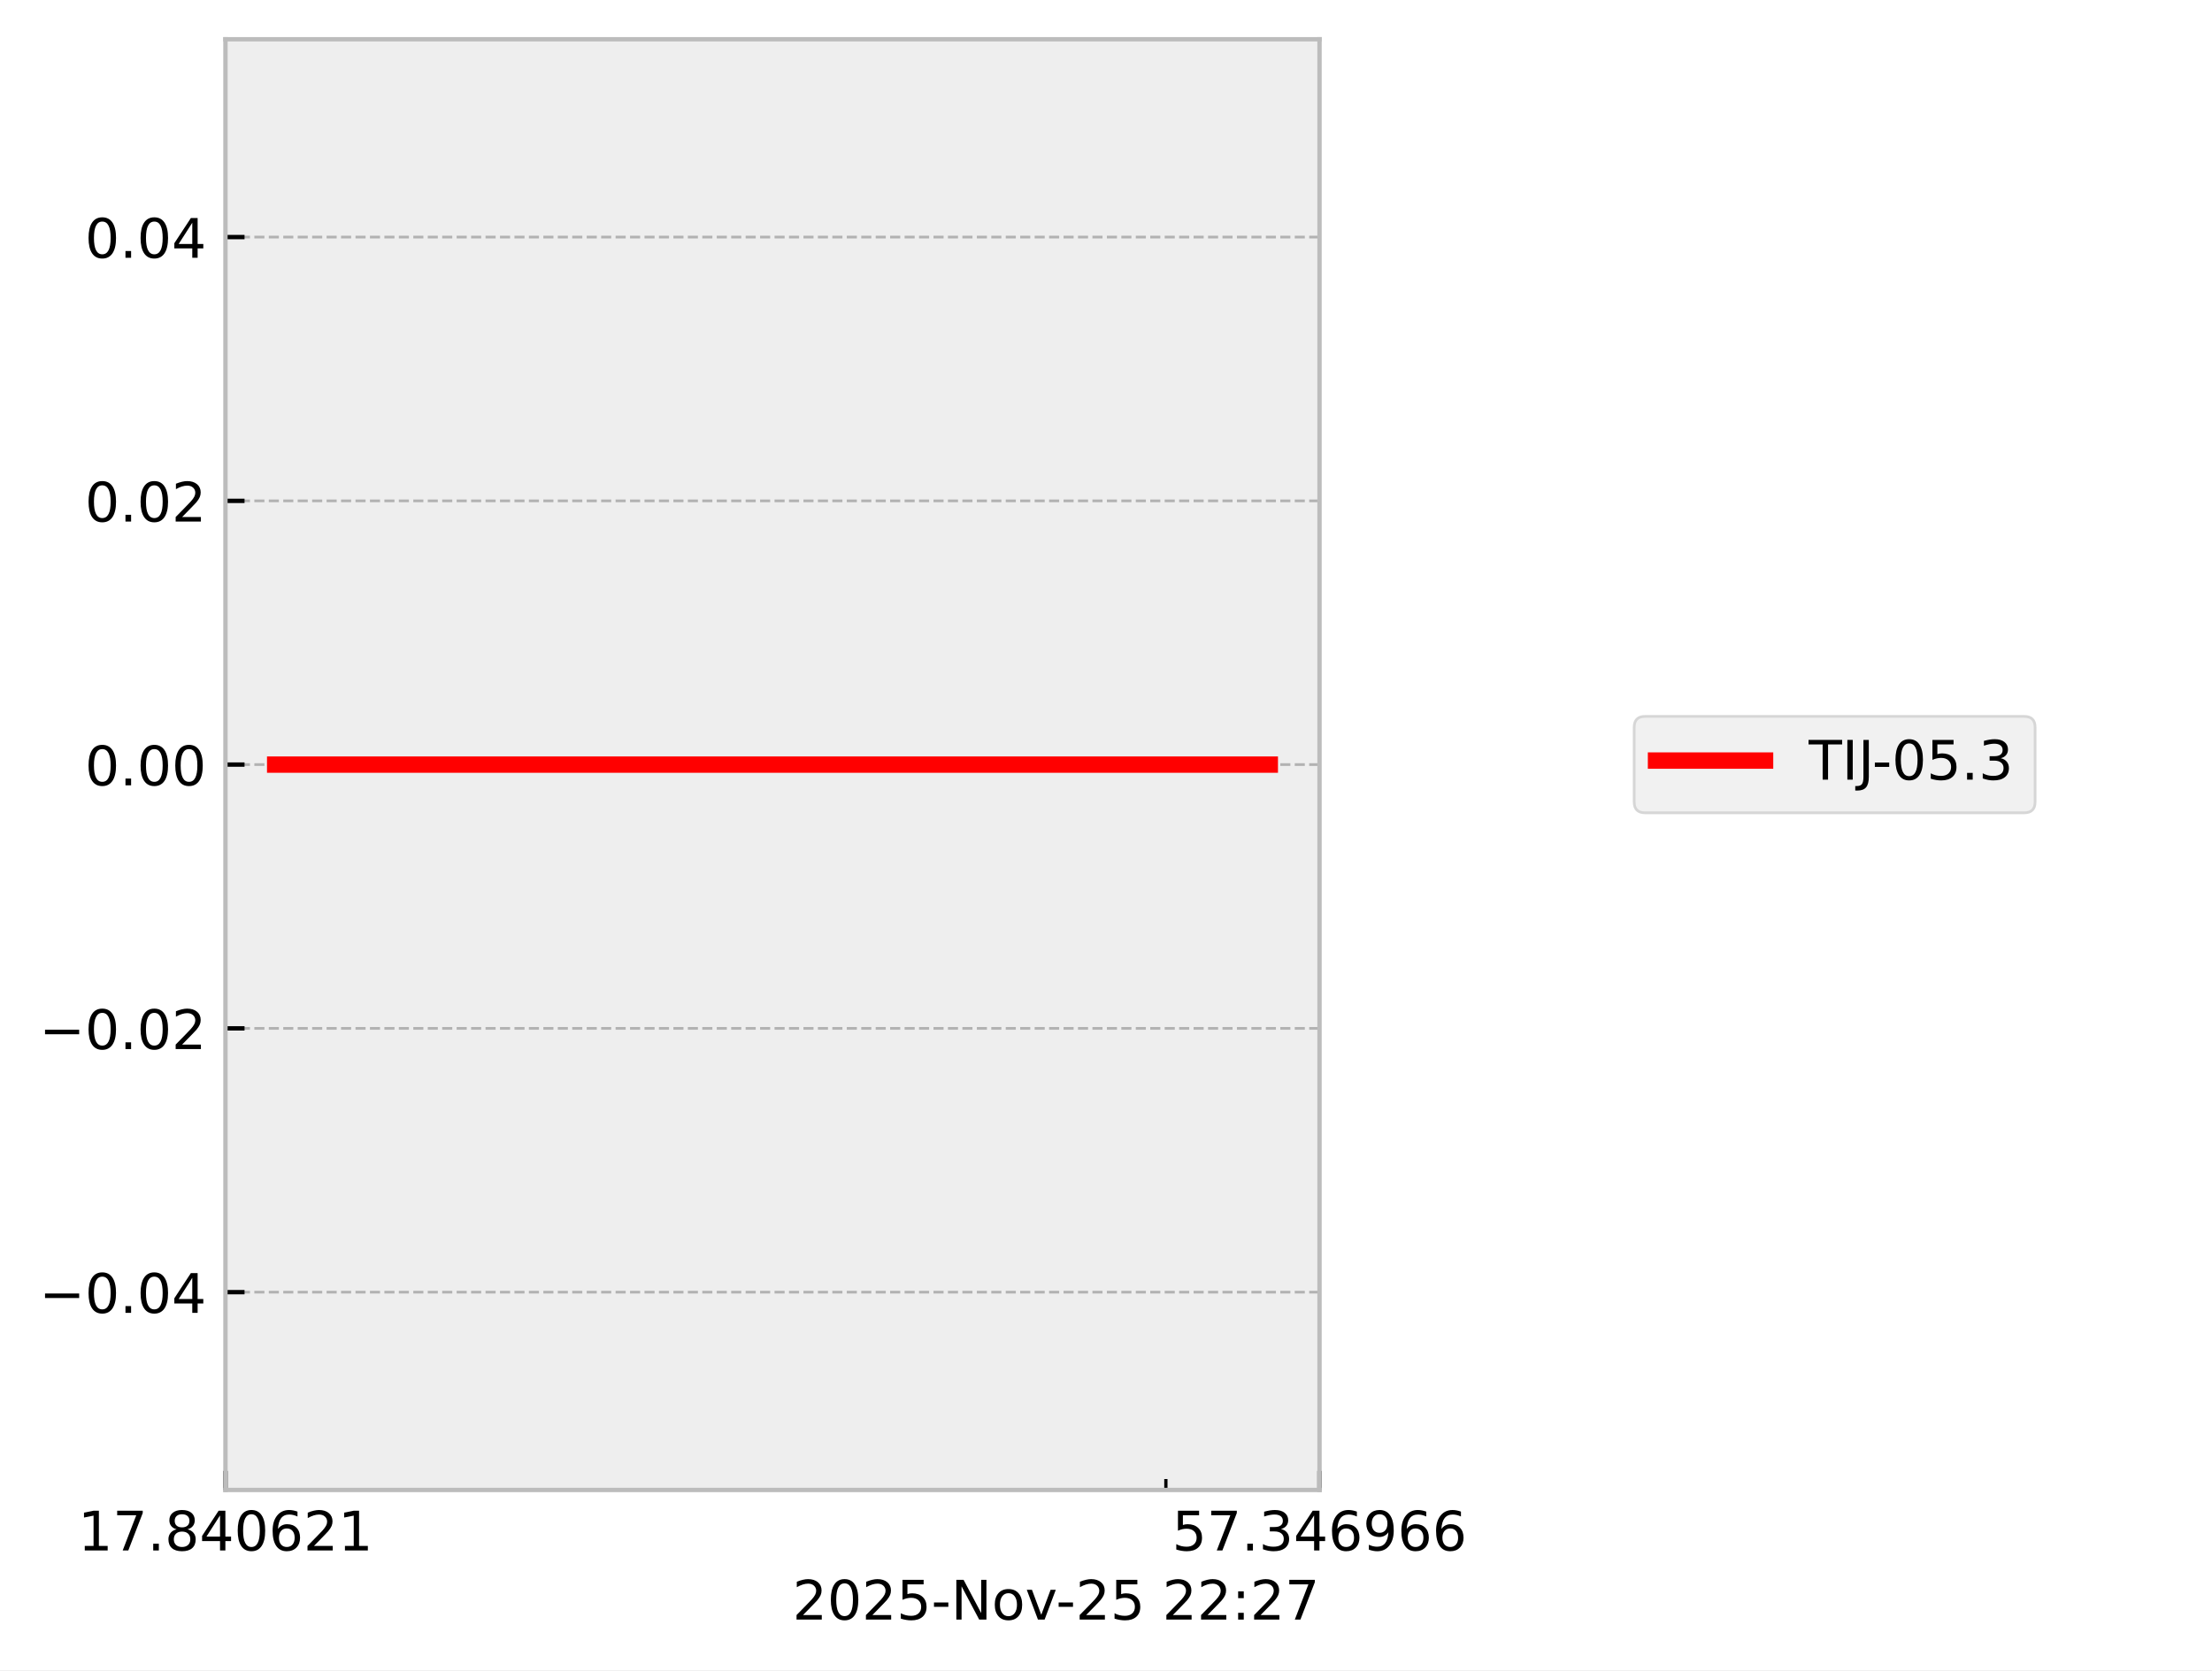
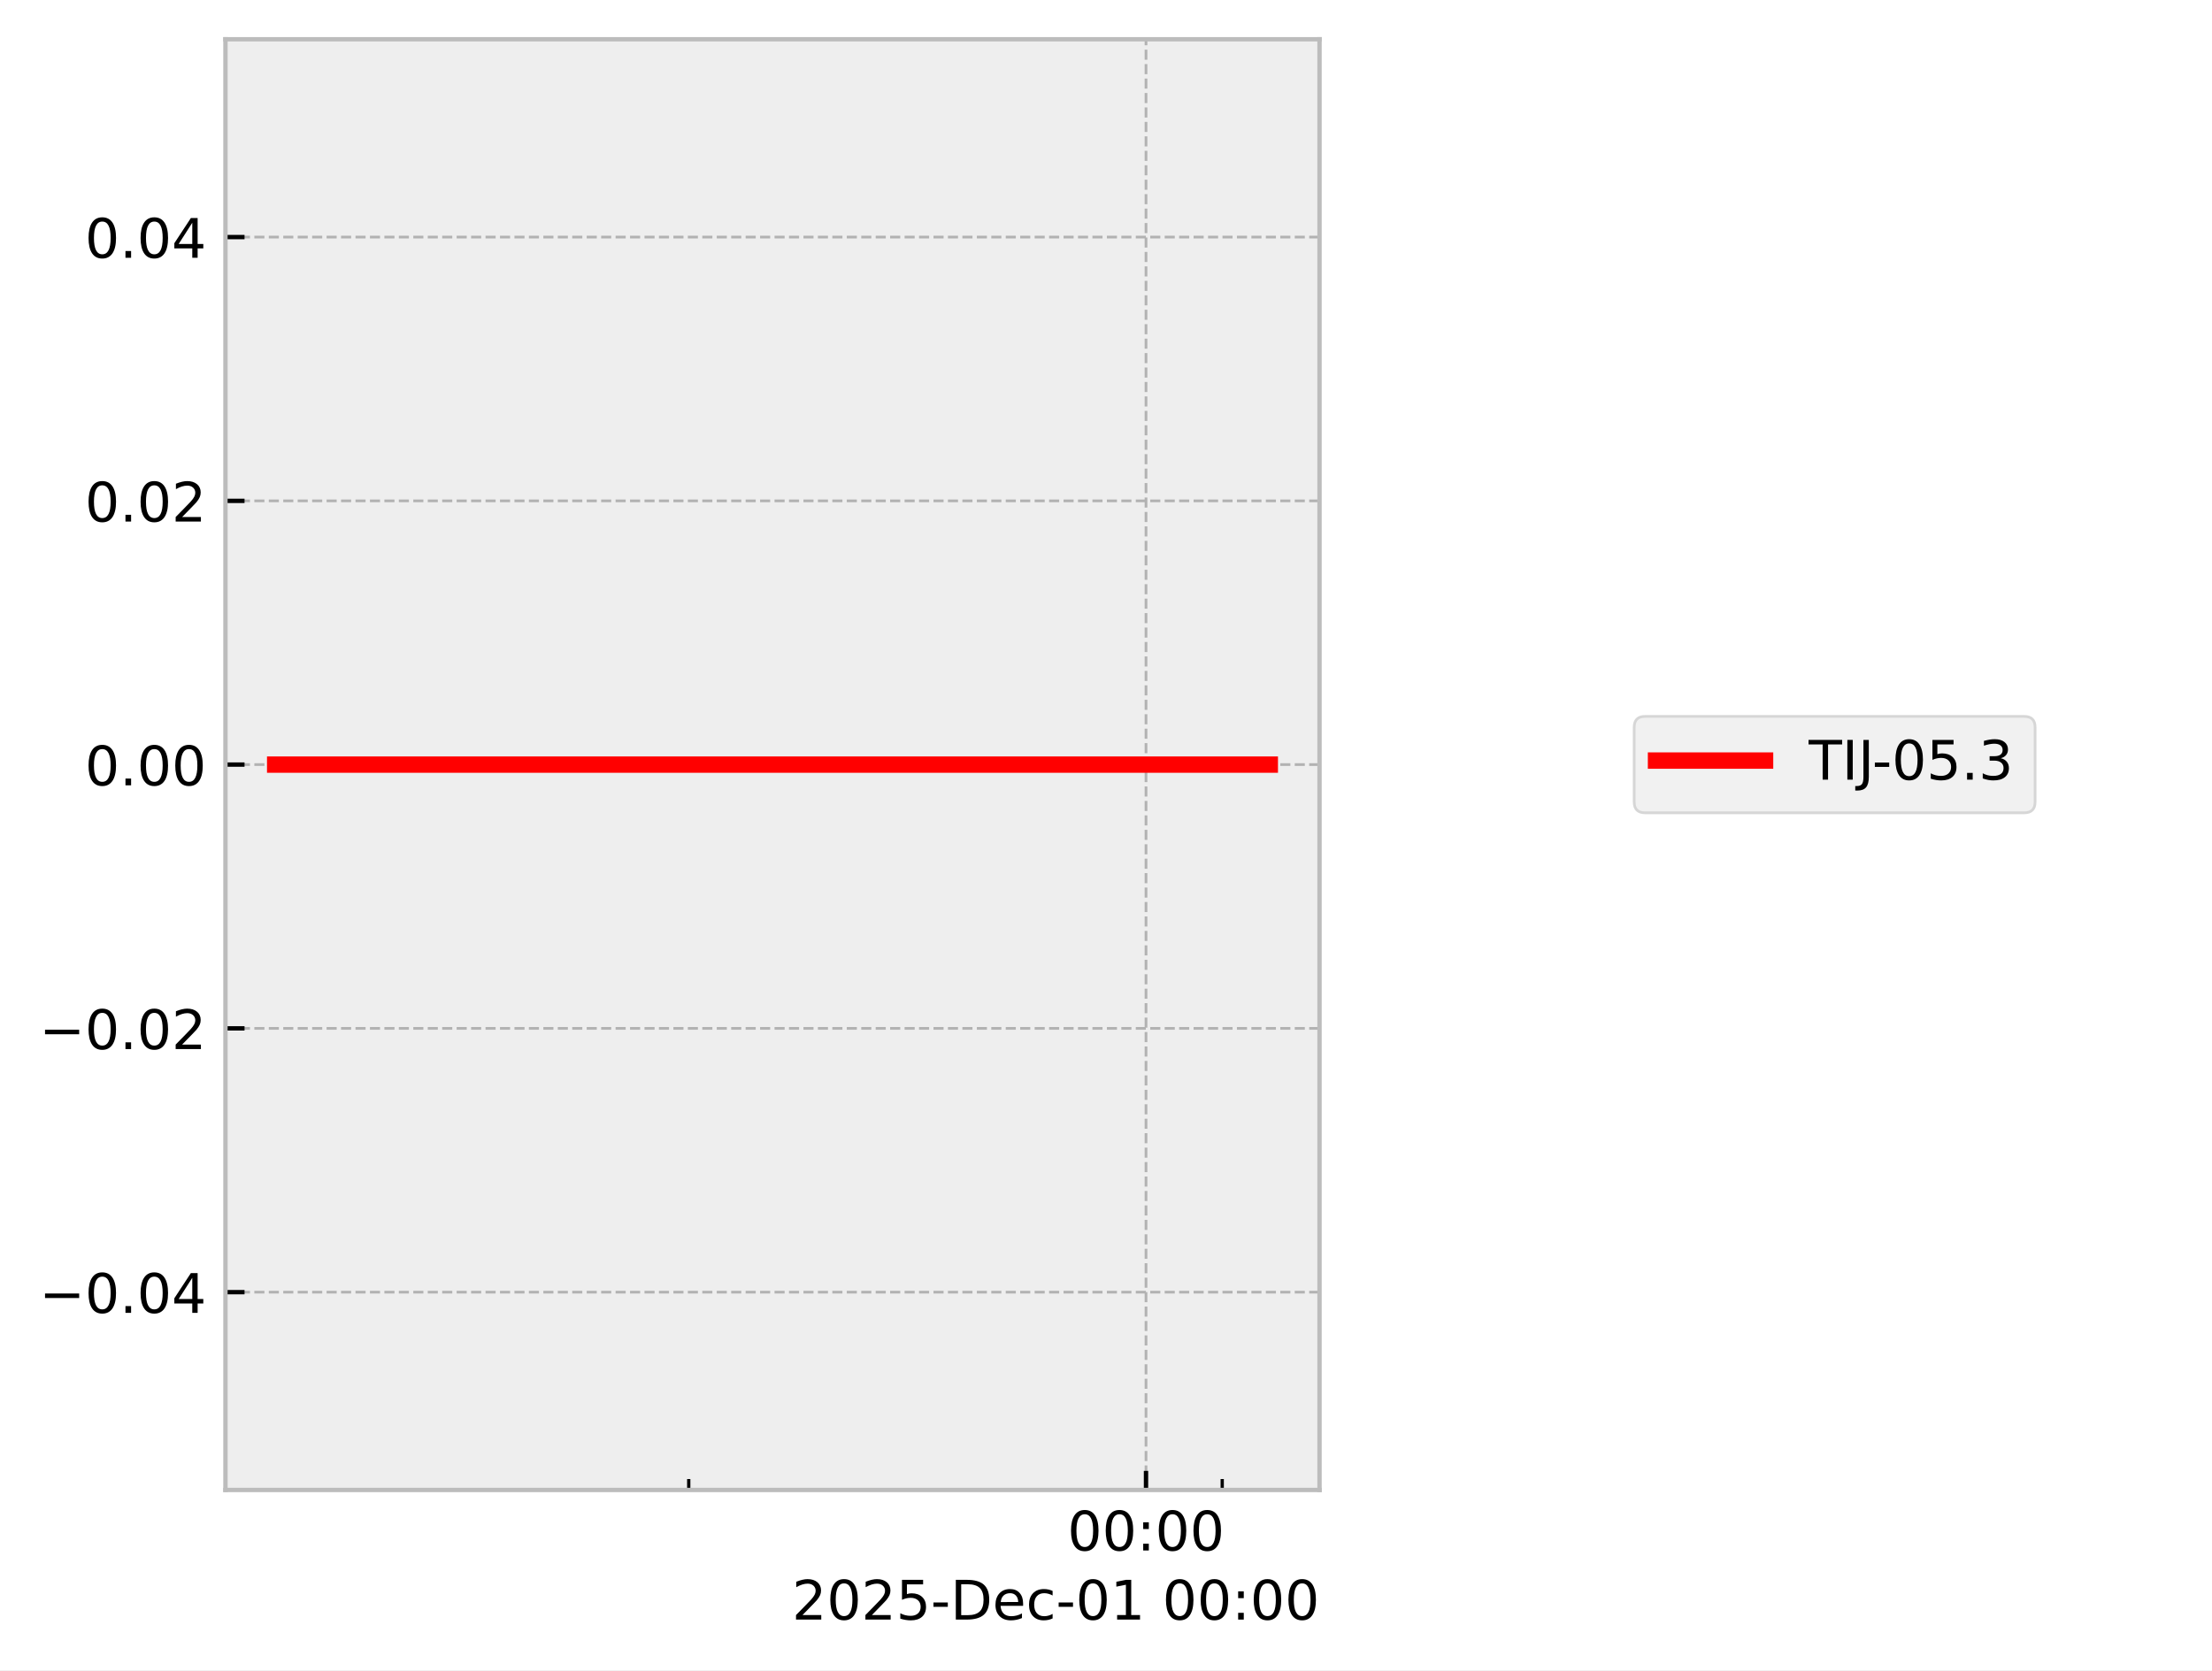
<svg xmlns="http://www.w3.org/2000/svg" xmlns:xlink="http://www.w3.org/1999/xlink" width="405.665pt" height="306.368pt" viewBox="0 0 405.665 306.368" version="1.1">
  <defs>
    <style type="text/css">*{stroke-linejoin: round; stroke-linecap: butt}</style>
  </defs>
  <g id="figure_1">
    <g id="patch_1">
      <path d="M 0 306.368  L 405.665 306.368  L 405.665 0  L 0 0  z " style="fill: #ffffff" />
    </g>
    <g id="axes_1">
      <g id="patch_2">
        <path d="M 41.345 273.312  L 241.991 273.312  L 241.991 7.2  L 41.345 7.2  z " style="fill: #eeeeee" />
      </g>
      <g id="matplotlib.axis_1">
        <g id="xtick_1">
          <g id="line2d_1">
-             <path d="M 41.345 273.312  L 41.345 7.2  " clip-path="url(#pa953da6893)" style="fill: none; stroke-dasharray: 1.85,0.8; stroke-dashoffset: 0; stroke: #b2b2b2; stroke-width: 0.5" />
+             <path d="M 210.169 273.312  L 210.169 7.2  " clip-path="url(#p9bc1ca881b)" style="fill: none; stroke-dasharray: 1.85,0.8; stroke-dashoffset: 0; stroke: #b2b2b2; stroke-width: 0.5" />
          </g>
          <g id="line2d_2">
            <defs>
-               <path id="m6847999d01" d="M 0 0  L 0 -3.5  " style="stroke: #000000; stroke-width: 0.8" />
-             </defs>
-             <g>
-               <use xlink:href="#m6847999d01" x="41.345" y="273.312" style="stroke: #000000; stroke-width: 0.8" />
+               <path id="mfc2dbf7003" d="M 0 0  L 0 -3.5  " style="stroke: #000000; stroke-width: 0.8" />
+             </defs>
+             <g>
+               <use xlink:href="#mfc2dbf7003" x="210.169" y="273.312" style="stroke: #000000; stroke-width: 0.8" />
            </g>
          </g>
          <g id="text_1">
-             <g transform="translate(14.30625 284.4104) scale(0.1 -0.1)">
+             <g transform="translate(195.7593 284.4104) scale(0.1 -0.1)">
              <defs>
-                 <path id="DejaVuSans-31" d="M 794 531  L 1825 531  L 1825 4091  L 703 3866  L 703 4441  L 1819 4666  L 2450 4666  L 2450 531  L 3481 531  L 3481 0  L 794 0  L 794 531  z " transform="scale(0.015625)" />
-                 <path id="DejaVuSans-37" d="M 525 4666  L 3525 4666  L 3525 4397  L 1831 0  L 1172 0  L 2766 4134  L 525 4134  L 525 4666  z " transform="scale(0.015625)" />
-                 <path id="DejaVuSans-2e" d="M 684 794  L 1344 794  L 1344 0  L 684 0  L 684 794  z " transform="scale(0.015625)" />
-                 <path id="DejaVuSans-38" d="M 2034 2216  Q 1584 2216 1326 1975  Q 1069 1734 1069 1313  Q 1069 891 1326 650  Q 1584 409 2034 409  Q 2484 409 2743 651  Q 3003 894 3003 1313  Q 3003 1734 2745 1975  Q 2488 2216 2034 2216  z M 1403 2484  Q 997 2584 770 2862  Q 544 3141 544 3541  Q 544 4100 942 4425  Q 1341 4750 2034 4750  Q 2731 4750 3128 4425  Q 3525 4100 3525 3541  Q 3525 3141 3298 2862  Q 3072 2584 2669 2484  Q 3125 2378 3379 2068  Q 3634 1759 3634 1313  Q 3634 634 3220 271  Q 2806 -91 2034 -91  Q 1263 -91 848 271  Q 434 634 434 1313  Q 434 1759 690 2068  Q 947 2378 1403 2484  z M 1172 3481  Q 1172 3119 1398 2916  Q 1625 2713 2034 2713  Q 2441 2713 2670 2916  Q 2900 3119 2900 3481  Q 2900 3844 2670 4047  Q 2441 4250 2034 4250  Q 1625 4250 1398 4047  Q 1172 3844 1172 3481  z " transform="scale(0.015625)" />
-                 <path id="DejaVuSans-34" d="M 2419 4116  L 825 1625  L 2419 1625  L 2419 4116  z M 2253 4666  L 3047 4666  L 3047 1625  L 3713 1625  L 3713 1100  L 3047 1100  L 3047 0  L 2419 0  L 2419 1100  L 313 1100  L 313 1709  L 2253 4666  z " transform="scale(0.015625)" />
                <path id="DejaVuSans-30" d="M 2034 4250  Q 1547 4250 1301 3770  Q 1056 3291 1056 2328  Q 1056 1369 1301 889  Q 1547 409 2034 409  Q 2525 409 2770 889  Q 3016 1369 3016 2328  Q 3016 3291 2770 3770  Q 2525 4250 2034 4250  z M 2034 4750  Q 2819 4750 3233 4129  Q 3647 3509 3647 2328  Q 3647 1150 3233 529  Q 2819 -91 2034 -91  Q 1250 -91 836 529  Q 422 1150 422 2328  Q 422 3509 836 4129  Q 1250 4750 2034 4750  z " transform="scale(0.015625)" />
-                 <path id="DejaVuSans-36" d="M 2113 2584  Q 1688 2584 1439 2293  Q 1191 2003 1191 1497  Q 1191 994 1439 701  Q 1688 409 2113 409  Q 2538 409 2786 701  Q 3034 994 3034 1497  Q 3034 2003 2786 2293  Q 2538 2584 2113 2584  z M 3366 4563  L 3366 3988  Q 3128 4100 2886 4159  Q 2644 4219 2406 4219  Q 1781 4219 1451 3797  Q 1122 3375 1075 2522  Q 1259 2794 1537 2939  Q 1816 3084 2150 3084  Q 2853 3084 3261 2657  Q 3669 2231 3669 1497  Q 3669 778 3244 343  Q 2819 -91 2113 -91  Q 1303 -91 875 529  Q 447 1150 447 2328  Q 447 3434 972 4092  Q 1497 4750 2381 4750  Q 2619 4750 2861 4703  Q 3103 4656 3366 4563  z " transform="scale(0.015625)" />
-                 <path id="DejaVuSans-32" d="M 1228 531  L 3431 531  L 3431 0  L 469 0  L 469 531  Q 828 903 1448 1529  Q 2069 2156 2228 2338  Q 2531 2678 2651 2914  Q 2772 3150 2772 3378  Q 2772 3750 2511 3984  Q 2250 4219 1831 4219  Q 1534 4219 1204 4116  Q 875 4013 500 3803  L 500 4441  Q 881 4594 1212 4672  Q 1544 4750 1819 4750  Q 2544 4750 2975 4387  Q 3406 4025 3406 3419  Q 3406 3131 3298 2873  Q 3191 2616 2906 2266  Q 2828 2175 2409 1742  Q 1991 1309 1228 531  z " transform="scale(0.015625)" />
+                 <path id="DejaVuSans-3a" d="M 750 794  L 1409 794  L 1409 0  L 750 0  L 750 794  z M 750 3309  L 1409 3309  L 1409 2516  L 750 2516  L 750 3309  z " transform="scale(0.015625)" />
              </defs>
-               <use xlink:href="#DejaVuSans-31" />
-               <use xlink:href="#DejaVuSans-37" transform="translate(63.62305 0)" />
-               <use xlink:href="#DejaVuSans-2e" transform="translate(127.2461 0)" />
-               <use xlink:href="#DejaVuSans-38" transform="translate(159.0332 0)" />
-               <use xlink:href="#DejaVuSans-34" transform="translate(222.6562 0)" />
-               <use xlink:href="#DejaVuSans-30" transform="translate(286.2793 0)" />
-               <use xlink:href="#DejaVuSans-36" transform="translate(349.9023 0)" />
-               <use xlink:href="#DejaVuSans-32" transform="translate(413.5254 0)" />
-               <use xlink:href="#DejaVuSans-31" transform="translate(477.1484 0)" />
+               <use xlink:href="#DejaVuSans-30" />
+               <use xlink:href="#DejaVuSans-30" transform="translate(63.62305 0)" />
+               <use xlink:href="#DejaVuSans-3a" transform="translate(127.2461 0)" />
+               <use xlink:href="#DejaVuSans-30" transform="translate(160.9375 0)" />
+               <use xlink:href="#DejaVuSans-30" transform="translate(224.5605 0)" />
            </g>
          </g>
        </g>
        <g id="xtick_2">
          <g id="line2d_3">
-             <path d="M 241.991 273.312  L 241.991 7.2  " clip-path="url(#pa953da6893)" style="fill: none; stroke-dasharray: 1.85,0.8; stroke-dashoffset: 0; stroke: #b2b2b2; stroke-width: 0.5" />
-           </g>
+             <defs>
+               <path id="m98afeb3fe1" d="M 0 0  L 0 -2  " style="stroke: #000000; stroke-width: 0.6" />
+             </defs>
+             <g>
+               <use xlink:href="#m98afeb3fe1" x="126.311" y="273.312" style="stroke: #000000; stroke-width: 0.6" />
+             </g>
+           </g>
+         </g>
+         <g id="xtick_3">
          <g id="line2d_4">
            <g>
-               <use xlink:href="#m6847999d01" x="241.991" y="273.312" style="stroke: #000000; stroke-width: 0.8" />
-             </g>
-           </g>
-           <g id="text_2">
-             <g transform="translate(214.9522 284.4104) scale(0.1 -0.1)">
-               <defs>
-                 <path id="DejaVuSans-35" d="M 691 4666  L 3169 4666  L 3169 4134  L 1269 4134  L 1269 2991  Q 1406 3038 1543 3061  Q 1681 3084 1819 3084  Q 2600 3084 3056 2656  Q 3513 2228 3513 1497  Q 3513 744 3044 326  Q 2575 -91 1722 -91  Q 1428 -91 1123 -41  Q 819 9 494 109  L 494 744  Q 775 591 1075 516  Q 1375 441 1709 441  Q 2250 441 2565 725  Q 2881 1009 2881 1497  Q 2881 1984 2565 2268  Q 2250 2553 1709 2553  Q 1456 2553 1204 2497  Q 953 2441 691 2322  L 691 4666  z " transform="scale(0.015625)" />
-                 <path id="DejaVuSans-33" d="M 2597 2516  Q 3050 2419 3304 2112  Q 3559 1806 3559 1356  Q 3559 666 3084 287  Q 2609 -91 1734 -91  Q 1441 -91 1130 -33  Q 819 25 488 141  L 488 750  Q 750 597 1062 519  Q 1375 441 1716 441  Q 2309 441 2620 675  Q 2931 909 2931 1356  Q 2931 1769 2642 2001  Q 2353 2234 1838 2234  L 1294 2234  L 1294 2753  L 1863 2753  Q 2328 2753 2575 2939  Q 2822 3125 2822 3475  Q 2822 3834 2567 4026  Q 2313 4219 1838 4219  Q 1578 4219 1281 4162  Q 984 4106 628 3988  L 628 4550  Q 988 4650 1302 4700  Q 1616 4750 1894 4750  Q 2613 4750 3031 4423  Q 3450 4097 3450 3541  Q 3450 3153 3228 2886  Q 3006 2619 2597 2516  z " transform="scale(0.015625)" />
-                 <path id="DejaVuSans-39" d="M 703 97  L 703 672  Q 941 559 1184 500  Q 1428 441 1663 441  Q 2288 441 2617 861  Q 2947 1281 2994 2138  Q 2813 1869 2534 1725  Q 2256 1581 1919 1581  Q 1219 1581 811 2004  Q 403 2428 403 3163  Q 403 3881 828 4315  Q 1253 4750 1959 4750  Q 2769 4750 3195 4129  Q 3622 3509 3622 2328  Q 3622 1225 3098 567  Q 2575 -91 1691 -91  Q 1453 -91 1209 -44  Q 966 3 703 97  z M 1959 2075  Q 2384 2075 2632 2365  Q 2881 2656 2881 3163  Q 2881 3666 2632 3958  Q 2384 4250 1959 4250  Q 1534 4250 1286 3958  Q 1038 3666 1038 3163  Q 1038 2656 1286 2365  Q 1534 2075 1959 2075  z " transform="scale(0.015625)" />
-               </defs>
-               <use xlink:href="#DejaVuSans-35" />
-               <use xlink:href="#DejaVuSans-37" transform="translate(63.62305 0)" />
-               <use xlink:href="#DejaVuSans-2e" transform="translate(127.2461 0)" />
-               <use xlink:href="#DejaVuSans-33" transform="translate(159.0332 0)" />
-               <use xlink:href="#DejaVuSans-34" transform="translate(222.6562 0)" />
-               <use xlink:href="#DejaVuSans-36" transform="translate(286.2793 0)" />
-               <use xlink:href="#DejaVuSans-39" transform="translate(349.9023 0)" />
-               <use xlink:href="#DejaVuSans-36" transform="translate(413.5254 0)" />
-               <use xlink:href="#DejaVuSans-36" transform="translate(477.1484 0)" />
-             </g>
-           </g>
-         </g>
-         <g id="xtick_3">
-           <g id="line2d_5">
-             <defs>
-               <path id="m6856f38523" d="M 0 0  L 0 -2  " style="stroke: #000000; stroke-width: 0.6" />
-             </defs>
-             <g>
-               <use xlink:href="#m6856f38523" x="213.814" y="273.312" style="stroke: #000000; stroke-width: 0.6" />
-             </g>
-           </g>
-         </g>
-         <g id="text_3">
-           <g transform="translate(145.3475 297.0886) scale(0.1 -0.1)">
-             <defs>
+               <use xlink:href="#m98afeb3fe1" x="224.145" y="273.312" style="stroke: #000000; stroke-width: 0.6" />
+             </g>
+           </g>
+         </g>
+         <g id="text_2">
+           <g transform="translate(145.2522 297.0886) scale(0.1 -0.1)">
+             <defs>
+               <path id="DejaVuSans-32" d="M 1228 531  L 3431 531  L 3431 0  L 469 0  L 469 531  Q 828 903 1448 1529  Q 2069 2156 2228 2338  Q 2531 2678 2651 2914  Q 2772 3150 2772 3378  Q 2772 3750 2511 3984  Q 2250 4219 1831 4219  Q 1534 4219 1204 4116  Q 875 4013 500 3803  L 500 4441  Q 881 4594 1212 4672  Q 1544 4750 1819 4750  Q 2544 4750 2975 4387  Q 3406 4025 3406 3419  Q 3406 3131 3298 2873  Q 3191 2616 2906 2266  Q 2828 2175 2409 1742  Q 1991 1309 1228 531  z " transform="scale(0.015625)" />
+               <path id="DejaVuSans-35" d="M 691 4666  L 3169 4666  L 3169 4134  L 1269 4134  L 1269 2991  Q 1406 3038 1543 3061  Q 1681 3084 1819 3084  Q 2600 3084 3056 2656  Q 3513 2228 3513 1497  Q 3513 744 3044 326  Q 2575 -91 1722 -91  Q 1428 -91 1123 -41  Q 819 9 494 109  L 494 744  Q 775 591 1075 516  Q 1375 441 1709 441  Q 2250 441 2565 725  Q 2881 1009 2881 1497  Q 2881 1984 2565 2268  Q 2250 2553 1709 2553  Q 1456 2553 1204 2497  Q 953 2441 691 2322  L 691 4666  z " transform="scale(0.015625)" />
              <path id="DejaVuSans-2d" d="M 313 2009  L 1997 2009  L 1997 1497  L 313 1497  L 313 2009  z " transform="scale(0.015625)" />
-               <path id="DejaVuSans-4e" d="M 628 4666  L 1478 4666  L 3547 763  L 3547 4666  L 4159 4666  L 4159 0  L 3309 0  L 1241 3903  L 1241 0  L 628 0  L 628 4666  z " transform="scale(0.015625)" />
-               <path id="DejaVuSans-6f" d="M 1959 3097  Q 1497 3097 1228 2736  Q 959 2375 959 1747  Q 959 1119 1226 758  Q 1494 397 1959 397  Q 2419 397 2687 759  Q 2956 1122 2956 1747  Q 2956 2369 2687 2733  Q 2419 3097 1959 3097  z M 1959 3584  Q 2709 3584 3137 3096  Q 3566 2609 3566 1747  Q 3566 888 3137 398  Q 2709 -91 1959 -91  Q 1206 -91 779 398  Q 353 888 353 1747  Q 353 2609 779 3096  Q 1206 3584 1959 3584  z " transform="scale(0.015625)" />
-               <path id="DejaVuSans-76" d="M 191 3500  L 800 3500  L 1894 563  L 2988 3500  L 3597 3500  L 2284 0  L 1503 0  L 191 3500  z " transform="scale(0.015625)" />
+               <path id="DejaVuSans-44" d="M 1259 4147  L 1259 519  L 2022 519  Q 2988 519 3436 956  Q 3884 1394 3884 2338  Q 3884 3275 3436 3711  Q 2988 4147 2022 4147  L 1259 4147  z M 628 4666  L 1925 4666  Q 3281 4666 3915 4102  Q 4550 3538 4550 2338  Q 4550 1131 3912 565  Q 3275 0 1925 0  L 628 0  L 628 4666  z " transform="scale(0.015625)" />
+               <path id="DejaVuSans-65" d="M 3597 1894  L 3597 1613  L 953 1613  Q 991 1019 1311 708  Q 1631 397 2203 397  Q 2534 397 2845 478  Q 3156 559 3463 722  L 3463 178  Q 3153 47 2828 -22  Q 2503 -91 2169 -91  Q 1331 -91 842 396  Q 353 884 353 1716  Q 353 2575 817 3079  Q 1281 3584 2069 3584  Q 2775 3584 3186 3129  Q 3597 2675 3597 1894  z M 3022 2063  Q 3016 2534 2758 2815  Q 2500 3097 2075 3097  Q 1594 3097 1305 2825  Q 1016 2553 972 2059  L 3022 2063  z " transform="scale(0.015625)" />
+               <path id="DejaVuSans-63" d="M 3122 3366  L 3122 2828  Q 2878 2963 2633 3030  Q 2388 3097 2138 3097  Q 1578 3097 1268 2742  Q 959 2388 959 1747  Q 959 1106 1268 751  Q 1578 397 2138 397  Q 2388 397 2633 464  Q 2878 531 3122 666  L 3122 134  Q 2881 22 2623 -34  Q 2366 -91 2075 -91  Q 1284 -91 818 406  Q 353 903 353 1747  Q 353 2603 823 3093  Q 1294 3584 2113 3584  Q 2378 3584 2631 3529  Q 2884 3475 3122 3366  z " transform="scale(0.015625)" />
+               <path id="DejaVuSans-31" d="M 794 531  L 1825 531  L 1825 4091  L 703 3866  L 703 4441  L 1819 4666  L 2450 4666  L 2450 531  L 3481 531  L 3481 0  L 794 0  L 794 531  z " transform="scale(0.015625)" />
              <path id="DejaVuSans-20" transform="scale(0.015625)" />
-               <path id="DejaVuSans-3a" d="M 750 794  L 1409 794  L 1409 0  L 750 0  L 750 794  z M 750 3309  L 1409 3309  L 1409 2516  L 750 2516  L 750 3309  z " transform="scale(0.015625)" />
            </defs>
            <use xlink:href="#DejaVuSans-32" />
            <use xlink:href="#DejaVuSans-30" transform="translate(63.62305 0)" />
            <use xlink:href="#DejaVuSans-32" transform="translate(127.2461 0)" />
            <use xlink:href="#DejaVuSans-35" transform="translate(190.8691 0)" />
            <use xlink:href="#DejaVuSans-2d" transform="translate(254.4922 0)" />
-             <use xlink:href="#DejaVuSans-4e" transform="translate(290.5762 0)" />
-             <use xlink:href="#DejaVuSans-6f" transform="translate(365.3809 0)" />
-             <use xlink:href="#DejaVuSans-76" transform="translate(426.5625 0)" />
-             <use xlink:href="#DejaVuSans-2d" transform="translate(483.1172 0)" />
-             <use xlink:href="#DejaVuSans-32" transform="translate(519.2012 0)" />
-             <use xlink:href="#DejaVuSans-35" transform="translate(582.8242 0)" />
-             <use xlink:href="#DejaVuSans-20" transform="translate(646.4473 0)" />
-             <use xlink:href="#DejaVuSans-32" transform="translate(678.2344 0)" />
-             <use xlink:href="#DejaVuSans-32" transform="translate(741.8574 0)" />
-             <use xlink:href="#DejaVuSans-3a" transform="translate(805.4805 0)" />
-             <use xlink:href="#DejaVuSans-32" transform="translate(839.1719 0)" />
-             <use xlink:href="#DejaVuSans-37" transform="translate(902.7949 0)" />
+             <use xlink:href="#DejaVuSans-44" transform="translate(290.5762 0)" />
+             <use xlink:href="#DejaVuSans-65" transform="translate(367.5781 0)" />
+             <use xlink:href="#DejaVuSans-63" transform="translate(429.1016 0)" />
+             <use xlink:href="#DejaVuSans-2d" transform="translate(484.082 0)" />
+             <use xlink:href="#DejaVuSans-30" transform="translate(520.166 0)" />
+             <use xlink:href="#DejaVuSans-31" transform="translate(583.7891 0)" />
+             <use xlink:href="#DejaVuSans-20" transform="translate(647.4121 0)" />
+             <use xlink:href="#DejaVuSans-30" transform="translate(679.1992 0)" />
+             <use xlink:href="#DejaVuSans-30" transform="translate(742.8223 0)" />
+             <use xlink:href="#DejaVuSans-3a" transform="translate(806.4453 0)" />
+             <use xlink:href="#DejaVuSans-30" transform="translate(840.1367 0)" />
+             <use xlink:href="#DejaVuSans-30" transform="translate(903.7598 0)" />
          </g>
        </g>
      </g>
      <g id="matplotlib.axis_2">
        <g id="ytick_1">
+           <g id="line2d_5">
+             <path d="M 41.345 237.024  L 241.991 237.024  " clip-path="url(#p9bc1ca881b)" style="fill: none; stroke-dasharray: 1.85,0.8; stroke-dashoffset: 0; stroke: #b2b2b2; stroke-width: 0.5" />
+           </g>
          <g id="line2d_6">
-             <path d="M 41.345 237.024  L 241.991 237.024  " clip-path="url(#pa953da6893)" style="fill: none; stroke-dasharray: 1.85,0.8; stroke-dashoffset: 0; stroke: #b2b2b2; stroke-width: 0.5" />
-           </g>
-           <g id="line2d_7">
-             <defs>
-               <path id="md54a301b25" d="M 0 0  L 3.5 0  " style="stroke: #000000; stroke-width: 0.8" />
-             </defs>
-             <g>
-               <use xlink:href="#md54a301b25" x="41.345" y="237.024" style="stroke: #000000; stroke-width: 0.8" />
-             </g>
-           </g>
-           <g id="text_4">
+             <defs>
+               <path id="m548b20dcbf" d="M 0 0  L 3.5 0  " style="stroke: #000000; stroke-width: 0.8" />
+             </defs>
+             <g>
+               <use xlink:href="#m548b20dcbf" x="41.345" y="237.024" style="stroke: #000000; stroke-width: 0.8" />
+             </g>
+           </g>
+           <g id="text_3">
            <g transform="translate(7.2 240.8232) scale(0.1 -0.1)">
              <defs>
                <path id="DejaVuSans-2212" d="M 678 2272  L 4684 2272  L 4684 1741  L 678 1741  L 678 2272  z " transform="scale(0.015625)" />
+                 <path id="DejaVuSans-2e" d="M 684 794  L 1344 794  L 1344 0  L 684 0  L 684 794  z " transform="scale(0.015625)" />
+                 <path id="DejaVuSans-34" d="M 2419 4116  L 825 1625  L 2419 1625  L 2419 4116  z M 2253 4666  L 3047 4666  L 3047 1625  L 3713 1625  L 3713 1100  L 3047 1100  L 3047 0  L 2419 0  L 2419 1100  L 313 1100  L 313 1709  L 2253 4666  z " transform="scale(0.015625)" />
              </defs>
              <use xlink:href="#DejaVuSans-2212" />
              <use xlink:href="#DejaVuSans-30" transform="translate(83.78906 0)" />
              <use xlink:href="#DejaVuSans-2e" transform="translate(147.4121 0)" />
              <use xlink:href="#DejaVuSans-30" transform="translate(179.1992 0)" />
              <use xlink:href="#DejaVuSans-34" transform="translate(242.8223 0)" />
            </g>
          </g>
        </g>
        <g id="ytick_2">
+           <g id="line2d_7">
+             <path d="M 41.345 188.64  L 241.991 188.64  " clip-path="url(#p9bc1ca881b)" style="fill: none; stroke-dasharray: 1.85,0.8; stroke-dashoffset: 0; stroke: #b2b2b2; stroke-width: 0.5" />
+           </g>
          <g id="line2d_8">
-             <path d="M 41.345 188.64  L 241.991 188.64  " clip-path="url(#pa953da6893)" style="fill: none; stroke-dasharray: 1.85,0.8; stroke-dashoffset: 0; stroke: #b2b2b2; stroke-width: 0.5" />
-           </g>
-           <g id="line2d_9">
-             <g>
-               <use xlink:href="#md54a301b25" x="41.345" y="188.64" style="stroke: #000000; stroke-width: 0.8" />
-             </g>
-           </g>
-           <g id="text_5">
+             <g>
+               <use xlink:href="#m548b20dcbf" x="41.345" y="188.64" style="stroke: #000000; stroke-width: 0.8" />
+             </g>
+           </g>
+           <g id="text_4">
            <g transform="translate(7.2 192.4392) scale(0.1 -0.1)">
              <use xlink:href="#DejaVuSans-2212" />
              <use xlink:href="#DejaVuSans-30" transform="translate(83.78906 0)" />
              <use xlink:href="#DejaVuSans-2e" transform="translate(147.4121 0)" />
              <use xlink:href="#DejaVuSans-30" transform="translate(179.1992 0)" />
              <use xlink:href="#DejaVuSans-32" transform="translate(242.8223 0)" />
            </g>
          </g>
        </g>
        <g id="ytick_3">
+           <g id="line2d_9">
+             <path d="M 41.345 140.256  L 241.991 140.256  " clip-path="url(#p9bc1ca881b)" style="fill: none; stroke-dasharray: 1.85,0.8; stroke-dashoffset: 0; stroke: #b2b2b2; stroke-width: 0.5" />
+           </g>
          <g id="line2d_10">
-             <path d="M 41.345 140.256  L 241.991 140.256  " clip-path="url(#pa953da6893)" style="fill: none; stroke-dasharray: 1.85,0.8; stroke-dashoffset: 0; stroke: #b2b2b2; stroke-width: 0.5" />
-           </g>
-           <g id="line2d_11">
-             <g>
-               <use xlink:href="#md54a301b25" x="41.345" y="140.256" style="stroke: #000000; stroke-width: 0.8" />
-             </g>
-           </g>
-           <g id="text_6">
+             <g>
+               <use xlink:href="#m548b20dcbf" x="41.345" y="140.256" style="stroke: #000000; stroke-width: 0.8" />
+             </g>
+           </g>
+           <g id="text_5">
            <g transform="translate(15.57969 144.0552) scale(0.1 -0.1)">
              <use xlink:href="#DejaVuSans-30" />
              <use xlink:href="#DejaVuSans-2e" transform="translate(63.62305 0)" />
              <use xlink:href="#DejaVuSans-30" transform="translate(95.41016 0)" />
              <use xlink:href="#DejaVuSans-30" transform="translate(159.0332 0)" />
            </g>
          </g>
        </g>
        <g id="ytick_4">
+           <g id="line2d_11">
+             <path d="M 41.345 91.872  L 241.991 91.872  " clip-path="url(#p9bc1ca881b)" style="fill: none; stroke-dasharray: 1.85,0.8; stroke-dashoffset: 0; stroke: #b2b2b2; stroke-width: 0.5" />
+           </g>
          <g id="line2d_12">
-             <path d="M 41.345 91.872  L 241.991 91.872  " clip-path="url(#pa953da6893)" style="fill: none; stroke-dasharray: 1.85,0.8; stroke-dashoffset: 0; stroke: #b2b2b2; stroke-width: 0.5" />
-           </g>
-           <g id="line2d_13">
-             <g>
-               <use xlink:href="#md54a301b25" x="41.345" y="91.872" style="stroke: #000000; stroke-width: 0.8" />
-             </g>
-           </g>
-           <g id="text_7">
+             <g>
+               <use xlink:href="#m548b20dcbf" x="41.345" y="91.872" style="stroke: #000000; stroke-width: 0.8" />
+             </g>
+           </g>
+           <g id="text_6">
            <g transform="translate(15.57969 95.67122) scale(0.1 -0.1)">
              <use xlink:href="#DejaVuSans-30" />
              <use xlink:href="#DejaVuSans-2e" transform="translate(63.62305 0)" />
              <use xlink:href="#DejaVuSans-30" transform="translate(95.41016 0)" />
              <use xlink:href="#DejaVuSans-32" transform="translate(159.0332 0)" />
            </g>
          </g>
        </g>
        <g id="ytick_5">
+           <g id="line2d_13">
+             <path d="M 41.345 43.488  L 241.991 43.488  " clip-path="url(#p9bc1ca881b)" style="fill: none; stroke-dasharray: 1.85,0.8; stroke-dashoffset: 0; stroke: #b2b2b2; stroke-width: 0.5" />
+           </g>
          <g id="line2d_14">
-             <path d="M 41.345 43.488  L 241.991 43.488  " clip-path="url(#pa953da6893)" style="fill: none; stroke-dasharray: 1.85,0.8; stroke-dashoffset: 0; stroke: #b2b2b2; stroke-width: 0.5" />
-           </g>
-           <g id="line2d_15">
-             <g>
-               <use xlink:href="#md54a301b25" x="41.345" y="43.488" style="stroke: #000000; stroke-width: 0.8" />
-             </g>
-           </g>
-           <g id="text_8">
+             <g>
+               <use xlink:href="#m548b20dcbf" x="41.345" y="43.488" style="stroke: #000000; stroke-width: 0.8" />
+             </g>
+           </g>
+           <g id="text_7">
            <g transform="translate(15.57969 47.28722) scale(0.1 -0.1)">
              <use xlink:href="#DejaVuSans-30" />
              <use xlink:href="#DejaVuSans-2e" transform="translate(63.62305 0)" />
              <use xlink:href="#DejaVuSans-30" transform="translate(95.41016 0)" />
              <use xlink:href="#DejaVuSans-34" transform="translate(159.0332 0)" />
            </g>
          </g>
        </g>
      </g>
-       <g id="line2d_16">
-         <path d="M 50.466 140.256  L 77.014 140.256  L 194.278 140.256  L 202.563 140.256  L 231.85 140.256  L 232.871 140.256  " clip-path="url(#pa953da6893)" style="fill: none; stroke: #ff0000; stroke-width: 3; stroke-linecap: square" />
+       <g id="line2d_15">
+         <path d="M 50.466 140.256  L 62.793 140.256  L 117.24 140.256  L 121.086 140.256  L 134.685 140.256  L 147.315 140.256  L 232.871 140.256  " clip-path="url(#p9bc1ca881b)" style="fill: none; stroke: #ff0000; stroke-width: 3; stroke-linecap: square" />
      </g>
      <g id="patch_3">
        <path d="M 41.345 273.312  L 41.345 7.2  " style="fill: none; stroke: #bcbcbc; stroke-width: 0.8; stroke-linejoin: miter; stroke-linecap: square" />
      </g>
      <g id="patch_4">
        <path d="M 241.991 273.312  L 241.991 7.2  " style="fill: none; stroke: #bcbcbc; stroke-width: 0.8; stroke-linejoin: miter; stroke-linecap: square" />
      </g>
      <g id="patch_5">
        <path d="M 41.345 273.312  L 241.991 273.312  " style="fill: none; stroke: #bcbcbc; stroke-width: 0.8; stroke-linejoin: miter; stroke-linecap: square" />
      </g>
      <g id="patch_6">
        <path d="M 41.345 7.2  L 241.991 7.2  " style="fill: none; stroke: #bcbcbc; stroke-width: 0.8; stroke-linejoin: miter; stroke-linecap: square" />
      </g>
    </g>
    <g id="axes_2">
      <g id="legend_1">
        <g id="patch_7">
          <path d="M 301.702 149.095  L 371.22 149.095  Q 373.22 149.095 373.22 147.095  L 373.22 133.417  Q 373.22 131.417 371.22 131.417  L 301.702 131.417  Q 299.702 131.417 299.702 133.417  L 299.702 147.095  Q 299.702 149.095 301.702 149.095  z " style="fill: #eeeeee; opacity: 0.8; stroke: #cccccc; stroke-width: 0.5; stroke-linejoin: miter" />
        </g>
-         <g id="line2d_17">
+         <g id="line2d_16">
          <path d="M 303.702 139.515  L 313.702 139.515  L 323.702 139.515  " style="fill: none; stroke: #ff0000; stroke-width: 3; stroke-linecap: square" />
        </g>
-         <g id="text_9">
+         <g id="text_8">
          <g transform="translate(331.7016 143.0154) scale(0.1 -0.1)">
            <defs>
              <path id="DejaVuSans-54" d="M -19 4666  L 3928 4666  L 3928 4134  L 2272 4134  L 2272 0  L 1638 0  L 1638 4134  L -19 4134  L -19 4666  z " transform="scale(0.015625)" />
              <path id="DejaVuSans-49" d="M 628 4666  L 1259 4666  L 1259 0  L 628 0  L 628 4666  z " transform="scale(0.015625)" />
              <path id="DejaVuSans-4a" d="M 628 4666  L 1259 4666  L 1259 325  Q 1259 -519 939 -900  Q 619 -1281 -91 -1281  L -331 -1281  L -331 -750  L -134 -750  Q 284 -750 456 -515  Q 628 -281 628 325  L 628 4666  z " transform="scale(0.015625)" />
+               <path id="DejaVuSans-33" d="M 2597 2516  Q 3050 2419 3304 2112  Q 3559 1806 3559 1356  Q 3559 666 3084 287  Q 2609 -91 1734 -91  Q 1441 -91 1130 -33  Q 819 25 488 141  L 488 750  Q 750 597 1062 519  Q 1375 441 1716 441  Q 2309 441 2620 675  Q 2931 909 2931 1356  Q 2931 1769 2642 2001  Q 2353 2234 1838 2234  L 1294 2234  L 1294 2753  L 1863 2753  Q 2328 2753 2575 2939  Q 2822 3125 2822 3475  Q 2822 3834 2567 4026  Q 2313 4219 1838 4219  Q 1578 4219 1281 4162  Q 984 4106 628 3988  L 628 4550  Q 988 4650 1302 4700  Q 1616 4750 1894 4750  Q 2613 4750 3031 4423  Q 3450 4097 3450 3541  Q 3450 3153 3228 2886  Q 3006 2619 2597 2516  z " transform="scale(0.015625)" />
            </defs>
            <use xlink:href="#DejaVuSans-54" />
            <use xlink:href="#DejaVuSans-49" transform="translate(61.08398 0)" />
            <use xlink:href="#DejaVuSans-4a" transform="translate(90.57617 0)" />
            <use xlink:href="#DejaVuSans-2d" transform="translate(116.4434 0)" />
            <use xlink:href="#DejaVuSans-30" transform="translate(152.5273 0)" />
            <use xlink:href="#DejaVuSans-35" transform="translate(216.1504 0)" />
            <use xlink:href="#DejaVuSans-2e" transform="translate(279.7734 0)" />
            <use xlink:href="#DejaVuSans-33" transform="translate(311.5605 0)" />
          </g>
        </g>
      </g>
    </g>
  </g>
  <defs>
-     <clipPath id="pa953da6893">
+     <clipPath id="p9bc1ca881b">
      <rect x="41.345" y="7.2" width="200.646" height="266.112" />
    </clipPath>
  </defs>
</svg>
